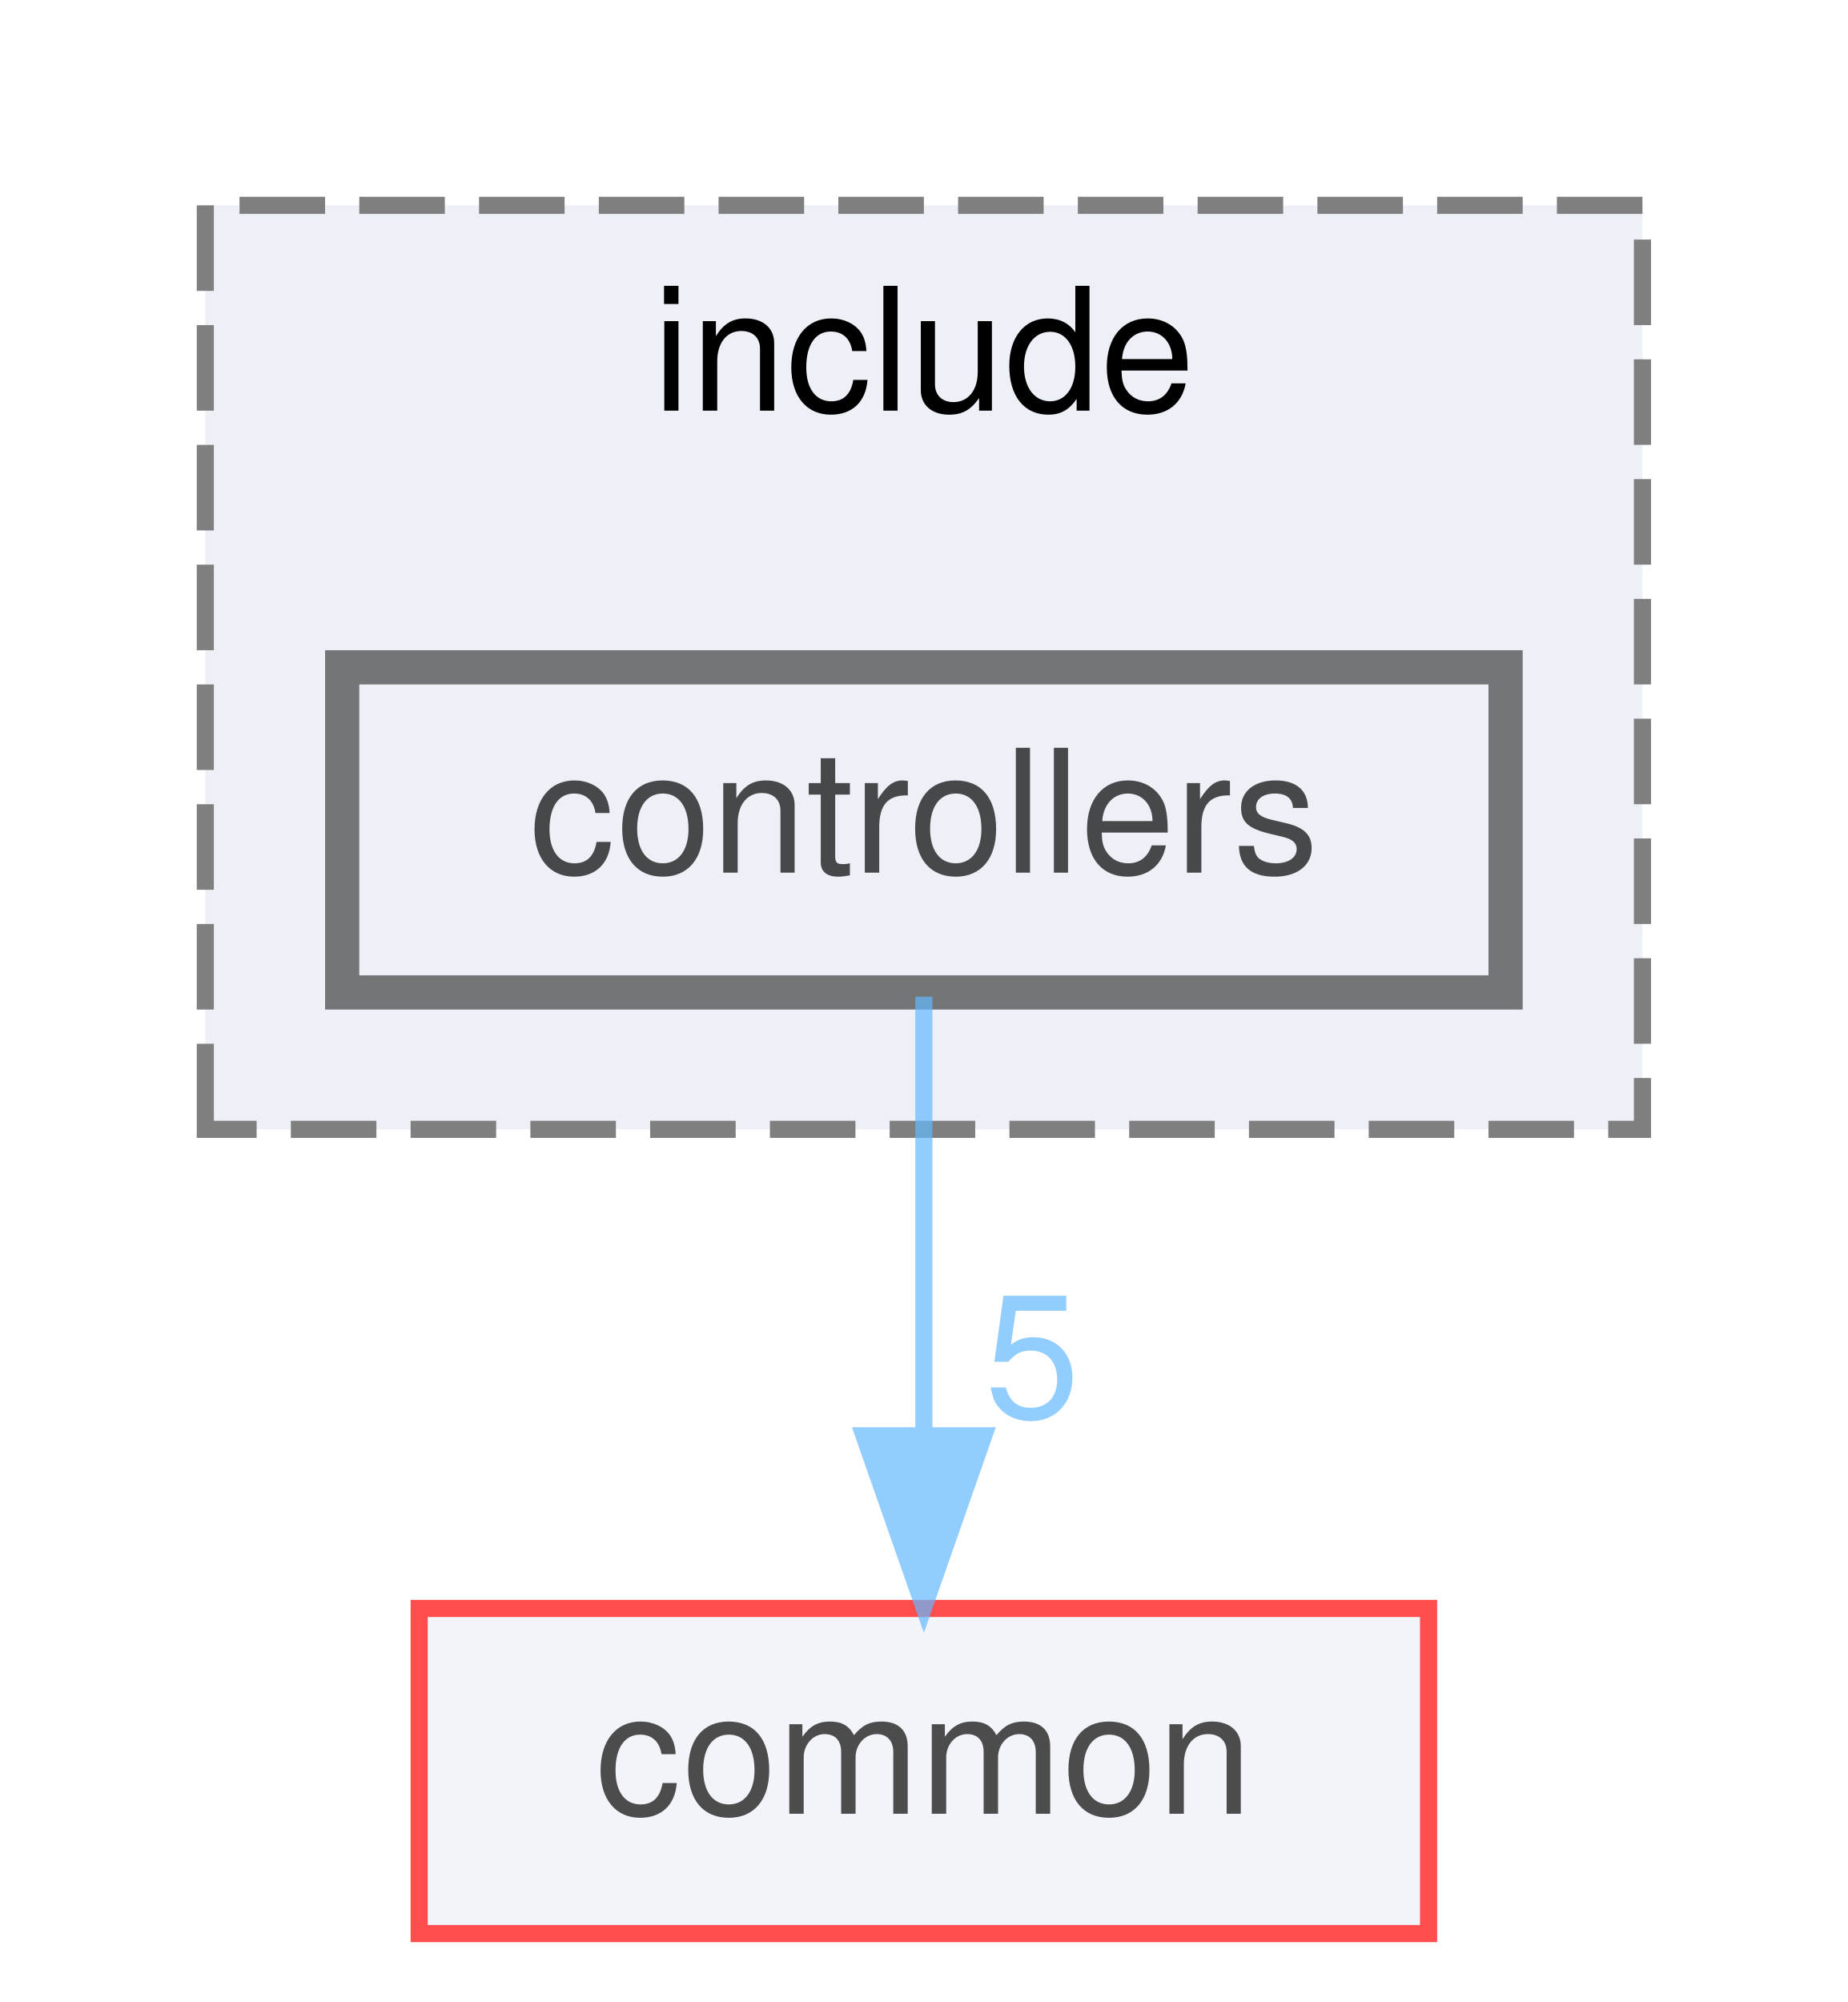
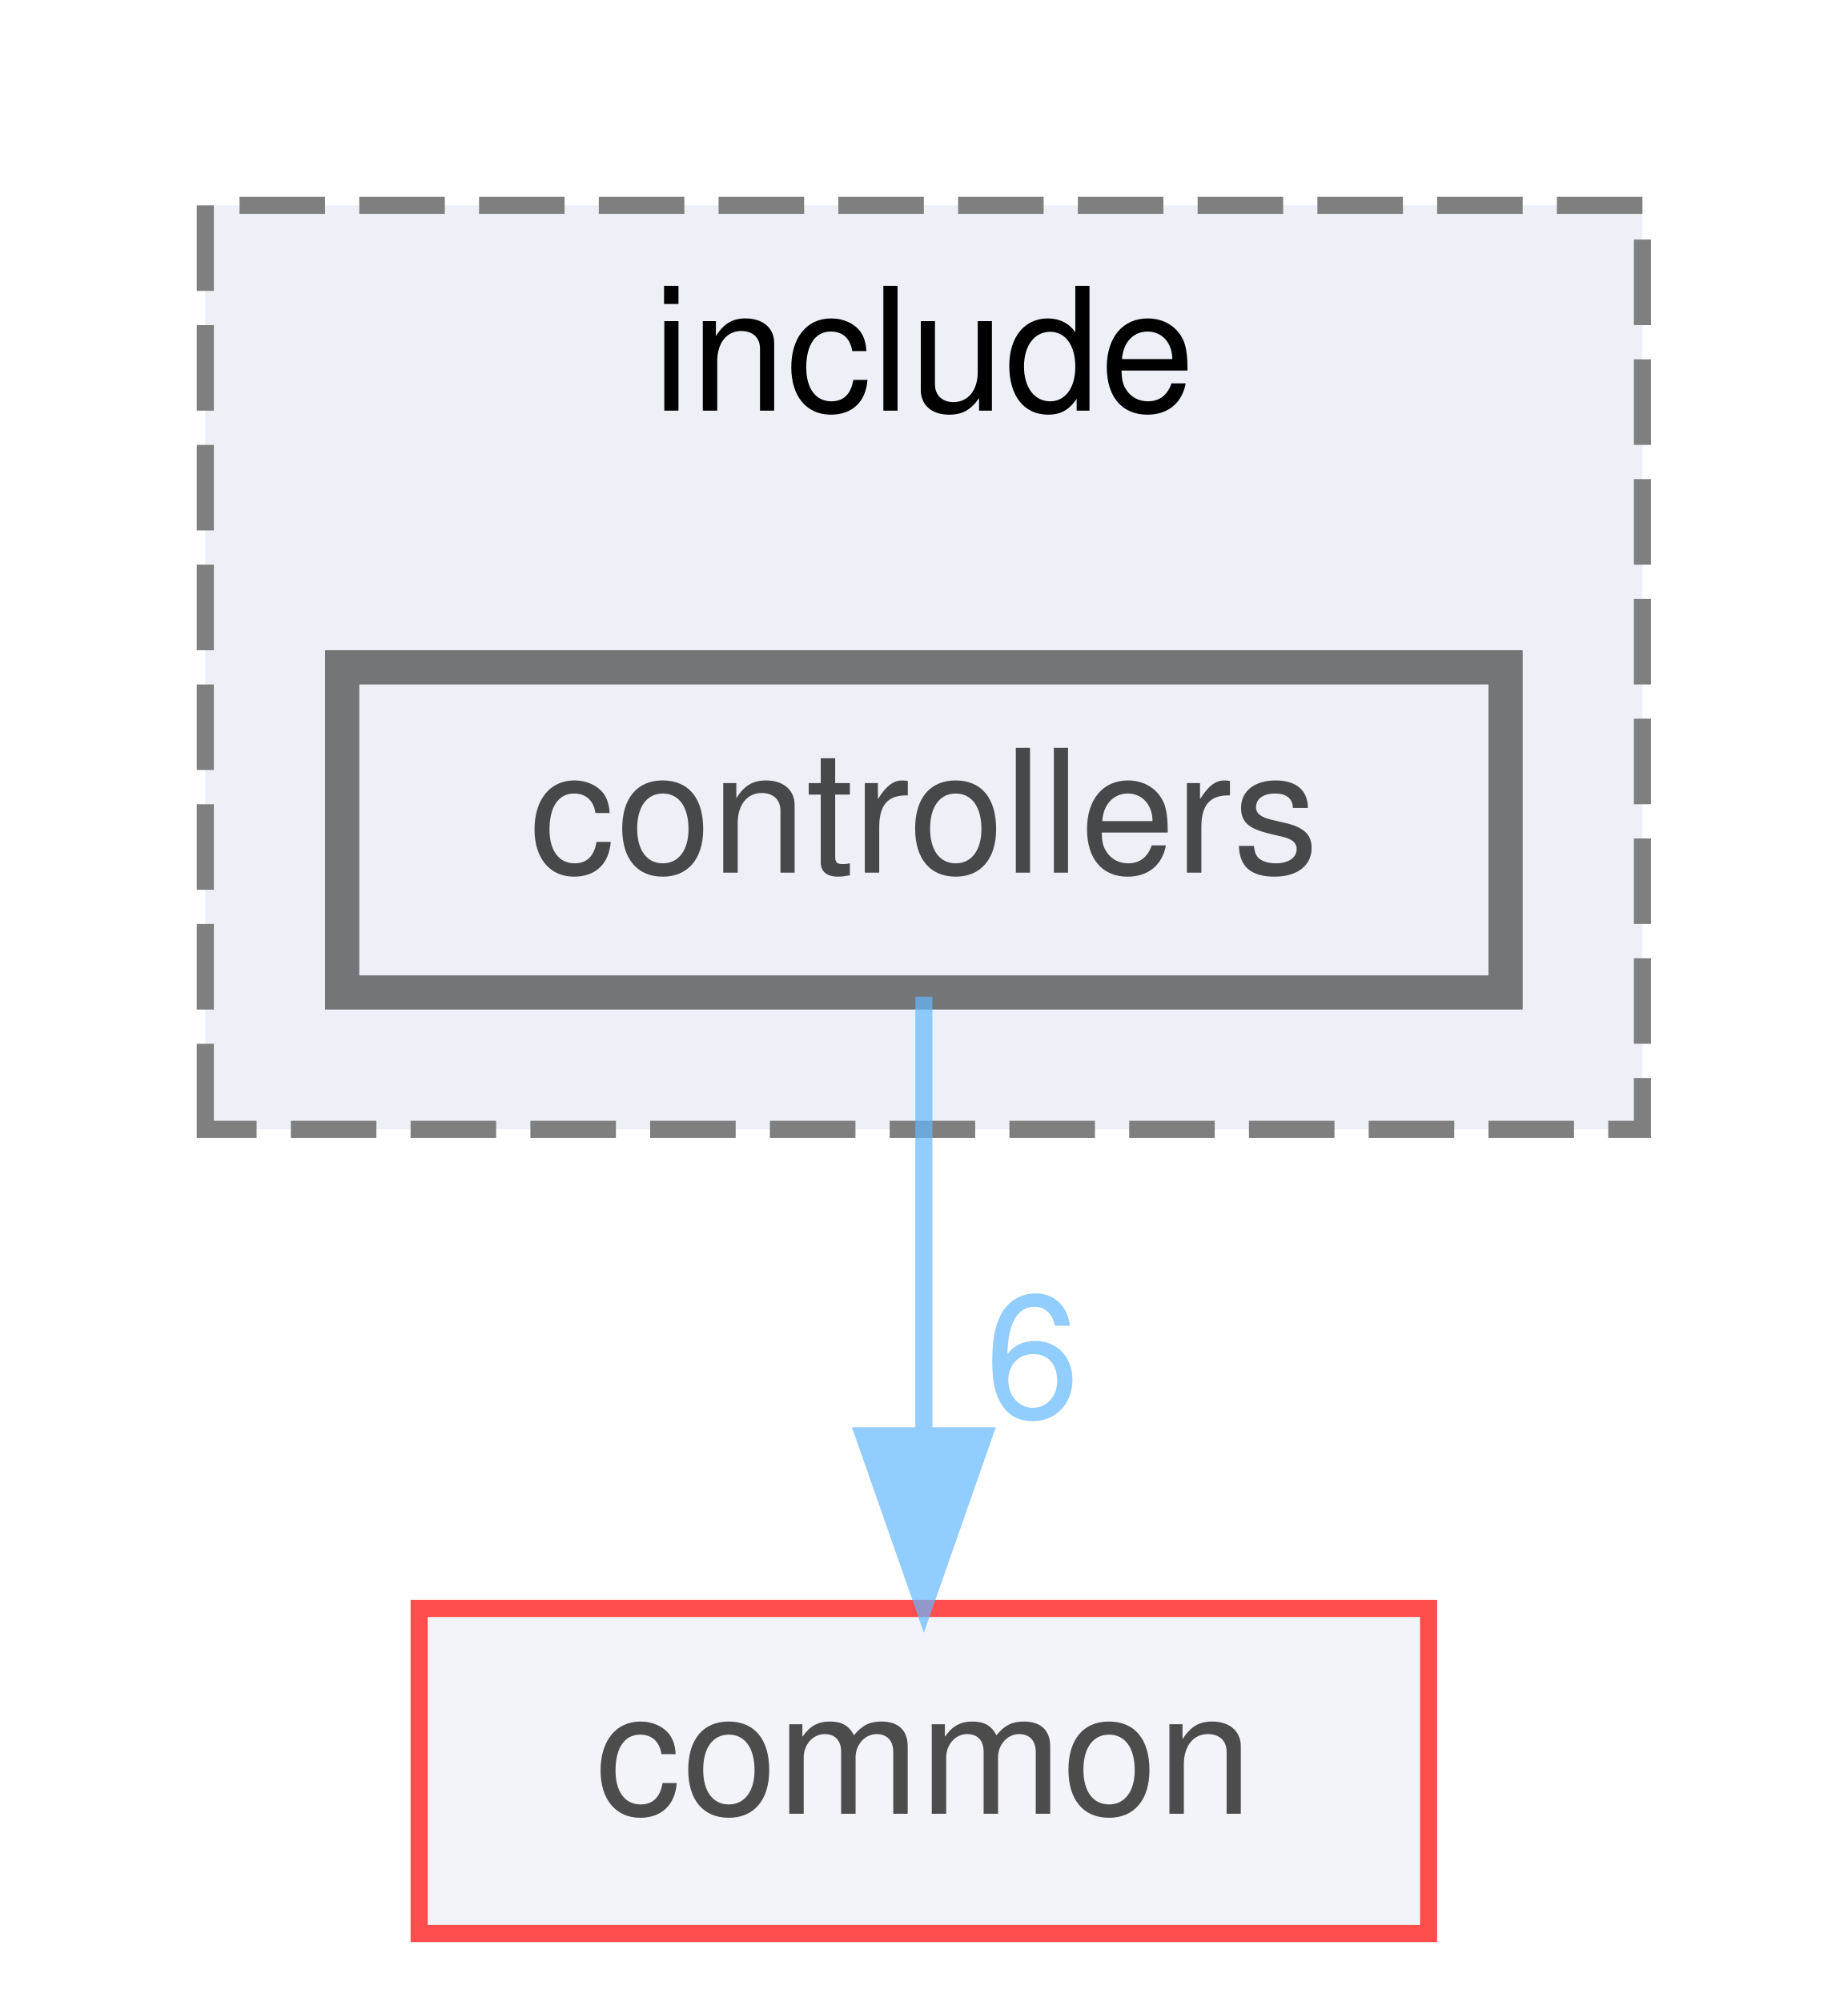
<svg xmlns="http://www.w3.org/2000/svg" xmlns:xlink="http://www.w3.org/1999/xlink" width="108pt" height="117pt" viewBox="0.00 0.00 108.00 117.00">
  <svg id="main" version="1.1" xml:space="preserve">
    <style type="text/css">
.node, .edge {opacity: 0.7;}
.node.selected, .edge.selected {opacity: 1;}
.edge:hover path { stroke: red; }
.edge:hover polygon { stroke: red; fill: red; }
</style>
    <svg id="graph" class="graph">
      <g id="graph0" class="graph" transform="scale(1 1) rotate(0) translate(4 113)">
        <g id="clust1" class="cluster">
          <g id="a_clust1">
            <a xlink:href="dir_456f7cb32f9a8ed997a9bd57dae946e2.html" target="_top" xlink:title="include">
              <polygon fill="#edf0f7" stroke="#7f7f7f" stroke-dasharray="5,2" points="8,-47 8,-101 92,-101 92,-47 8,-47" />
              <text text-anchor="middle" x="50" y="-89" font-family="Helvetica,sans-Serif" font-size="10.00">include</text>
            </a>
          </g>
        </g>
        <g id="node1" class="node">
          <g id="a_node1">
            <a xlink:href="dir_519836f31fc59570ec243b9114264c7a.html" target="_top" xlink:title="controllers">
              <polygon fill="#edf0f7" stroke="#404040" stroke-width="2" points="84,-74 16,-74 16,-55 84,-55 84,-74" />
              <text text-anchor="middle" x="50" y="-62" font-family="Helvetica,sans-Serif" font-size="10.00">controllers</text>
            </a>
          </g>
        </g>
        <g id="node2" class="node">
          <g id="a_node2">
            <a xlink:href="dir_bdd9a5d540de89e9fe90efdfc6973a4f.html" target="_top" xlink:title="common">
              <polygon fill="#edf0f7" stroke="red" points="79.5,-19 20.5,-19 20.5,0 79.5,0 79.5,-19" />
              <text text-anchor="middle" x="50" y="-7" font-family="Helvetica,sans-Serif" font-size="10.00">common</text>
            </a>
          </g>
        </g>
        <g id="edge1" class="edge">
          <g id="a_edge1">
            <a xlink:href="dir_000002_000000.html" target="_top">
              <path fill="none" stroke="#63b8ff" d="M50,-54.75C50,-47.8 50,-37.85 50,-29.13" />
              <polygon fill="#63b8ff" stroke="#63b8ff" points="53.5,-29.09 50,-19.09 46.5,-29.09 53.5,-29.09" />
            </a>
          </g>
          <g id="a_edge1-headlabel">
-             <a xlink:href="dir_000002_000000.html" target="_top" xlink:title="5">
-               <text text-anchor="middle" x="56.34" y="-30.18" font-family="Helvetica,sans-Serif" font-size="10.00" fill="#63b8ff">5</text>
+             <a xlink:href="dir_000002_000000.html" target="_top" xlink:title="6">
+               <text text-anchor="middle" x="56.34" y="-30.18" font-family="Helvetica,sans-Serif" font-size="10.00" fill="#63b8ff">6</text>
            </a>
          </g>
        </g>
      </g>
    </svg>
  </svg>
  <style type="text/css">

[data-mouse-over-selected='false'] { opacity: 0.7; }
[data-mouse-over-selected='true']  { opacity: 1.0; }

</style>
</svg>
